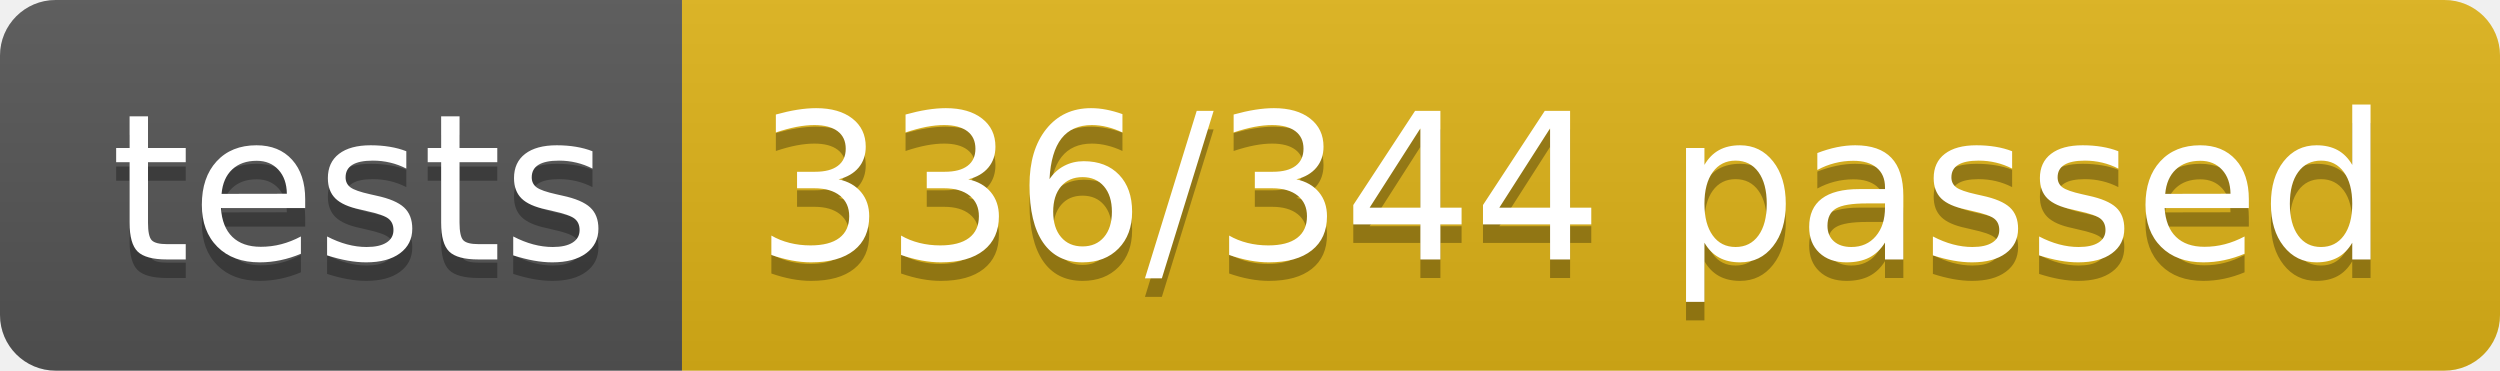
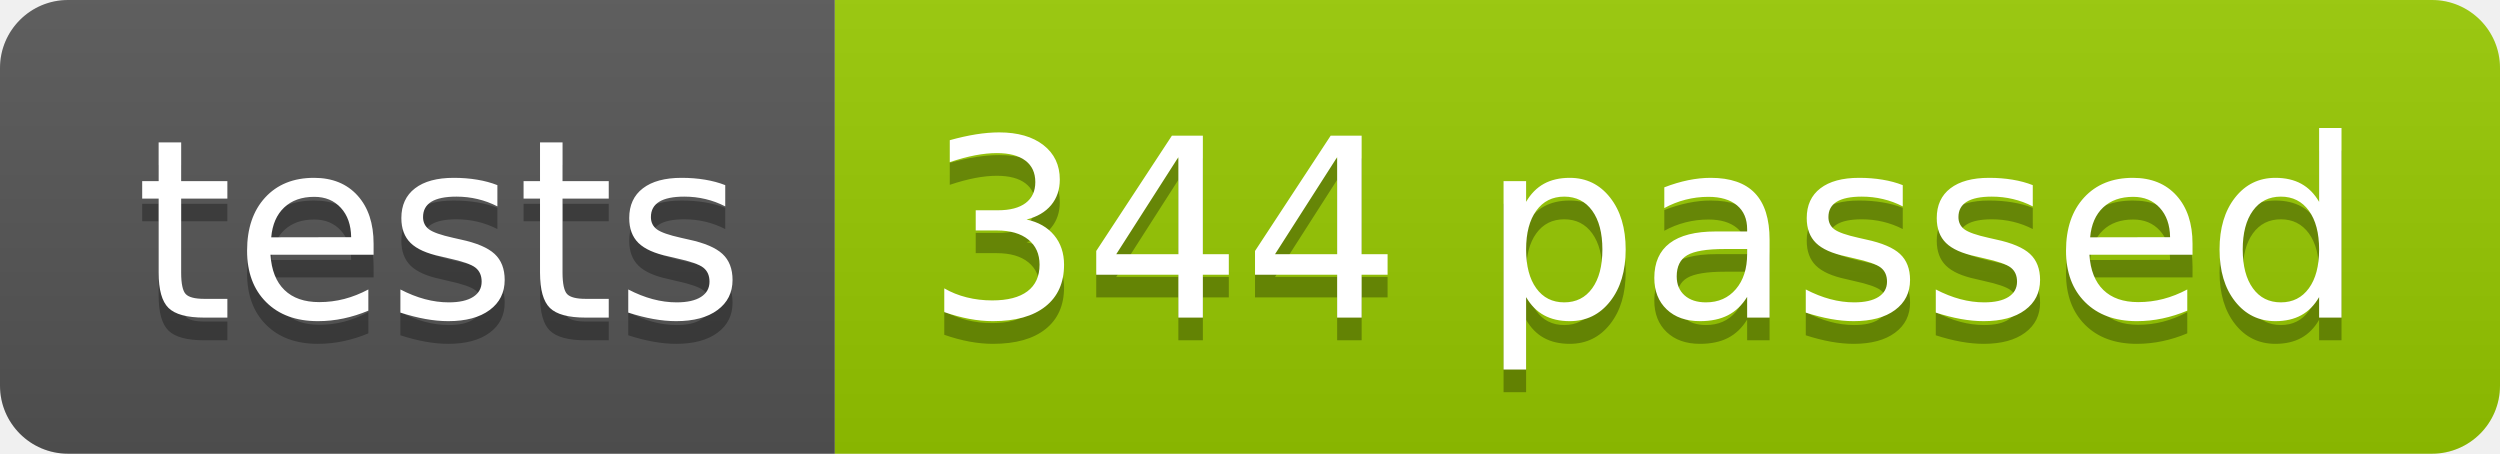
- <svg xmlns="http://www.w3.org/2000/svg" width="134.9" height="20">
+ <svg xmlns="http://www.w3.org/2000/svg" width="110.2" height="20">
  <linearGradient id="smooth" x2="0" y2="100%">
    <stop offset="0" stop-color="#bbb" stop-opacity=".1" />
    <stop offset="1" stop-opacity=".1" />
  </linearGradient>
  <clipPath id="round">
-     <rect width="134.9" height="20" rx="3" fill="#fff" />
+     <rect width="110.2" height="20" rx="3" fill="#fff" />
  </clipPath>
  <g clip-path="url(#round)">
    <rect width="36.8" height="20" fill="#555" />
-     <rect x="36.8" width="98.1" height="20" fill="#dfb317" />
-     <rect width="134.9" height="20" fill="url(#smooth)" />
+     <rect x="36.8" width="73.4" height="20" fill="#97CA00" />
+     <rect width="110.2" height="20" fill="url(#smooth)" />
  </g>
  <g fill="#fff" text-anchor="middle" font-family="DejaVu Sans,Verdana,Geneva,sans-serif" font-size="110">
    <text x="194.0" y="150" fill="#010101" fill-opacity=".3" transform="scale(0.1)" textLength="268.0" lengthAdjust="spacing">tests</text>
    <text x="194.0" y="140" transform="scale(0.1)" textLength="268.0" lengthAdjust="spacing">tests</text>
-     <text x="848.5" y="150" fill="#010101" fill-opacity=".3" transform="scale(0.1)" textLength="881.0" lengthAdjust="spacing">336/344 passed</text>
-     <text x="848.5" y="140" transform="scale(0.1)" textLength="881.0" lengthAdjust="spacing">336/344 passed</text>
+     <text x="725.0" y="150" fill="#010101" fill-opacity=".3" transform="scale(0.1)" textLength="634.0" lengthAdjust="spacing">344 passed</text>
+     <text x="725.0" y="140" transform="scale(0.1)" textLength="634.0" lengthAdjust="spacing">344 passed</text>
  </g>
</svg>
